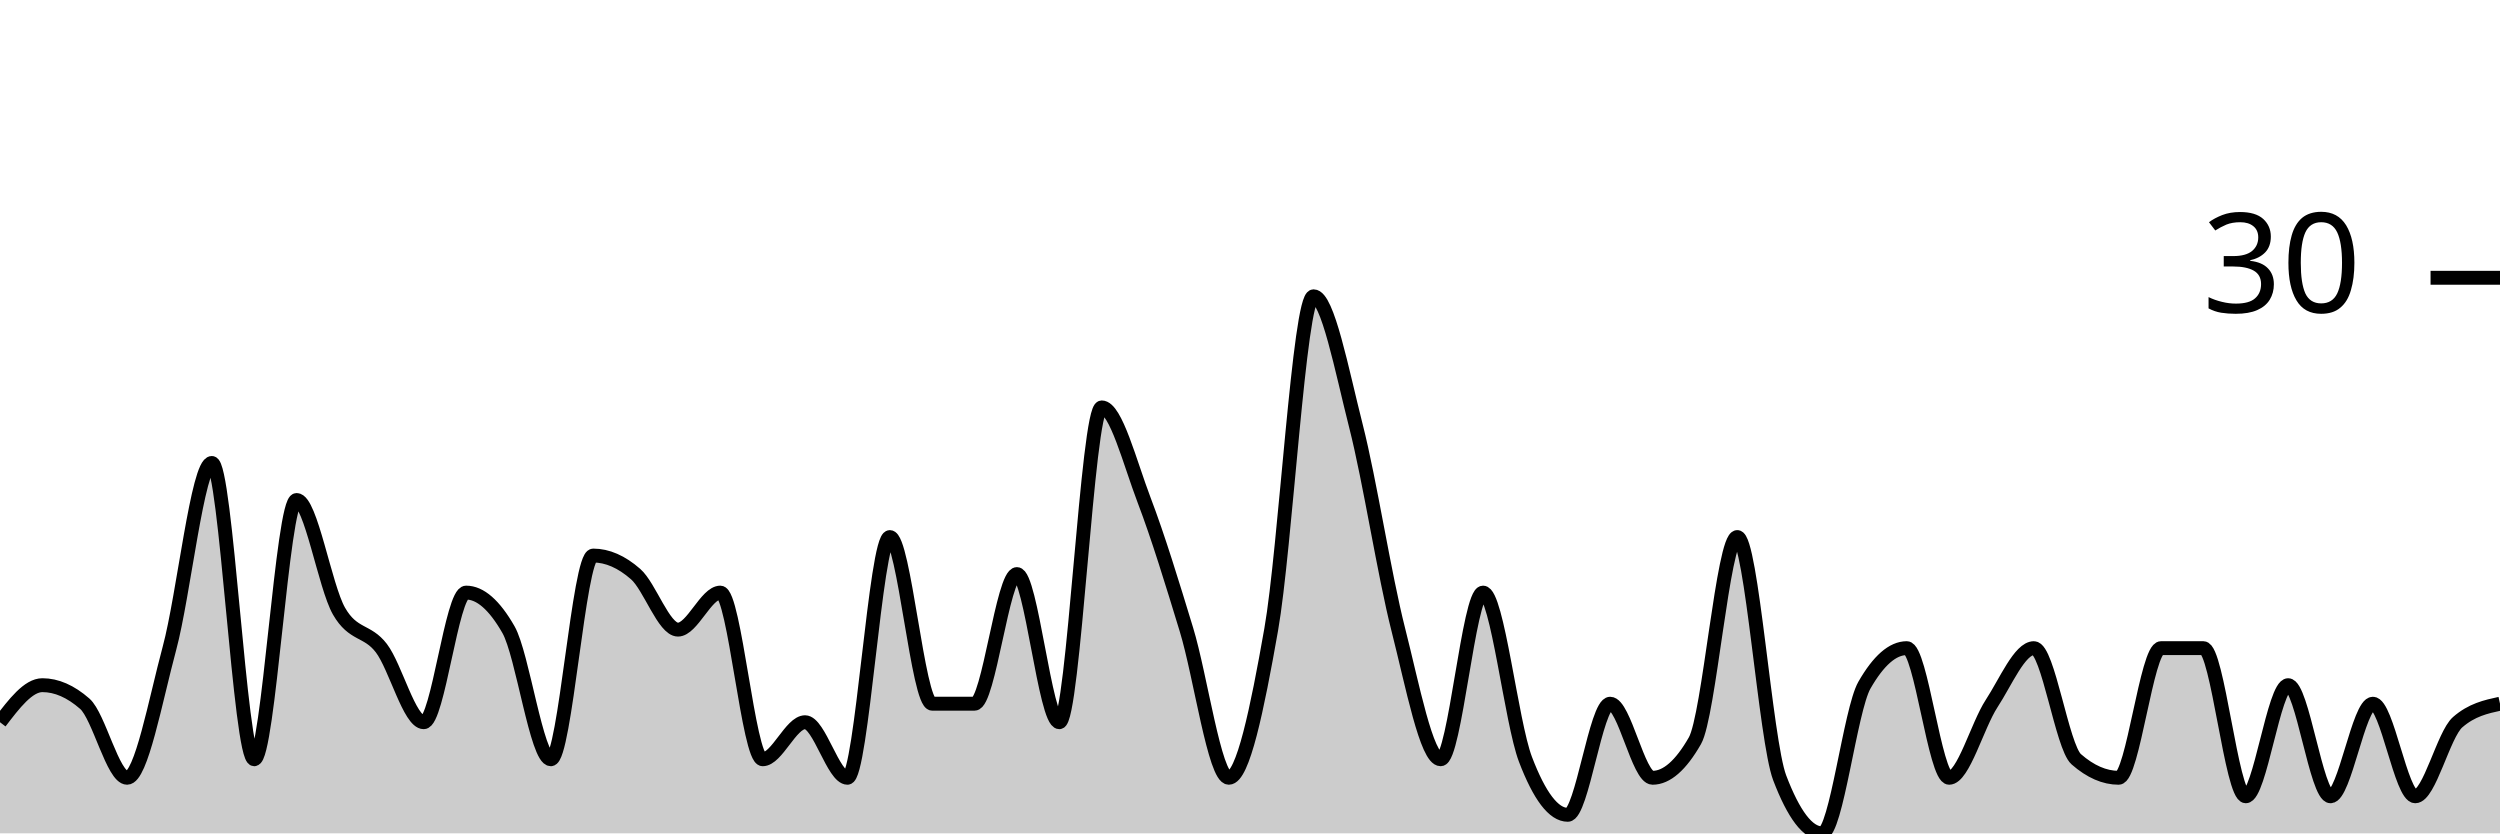
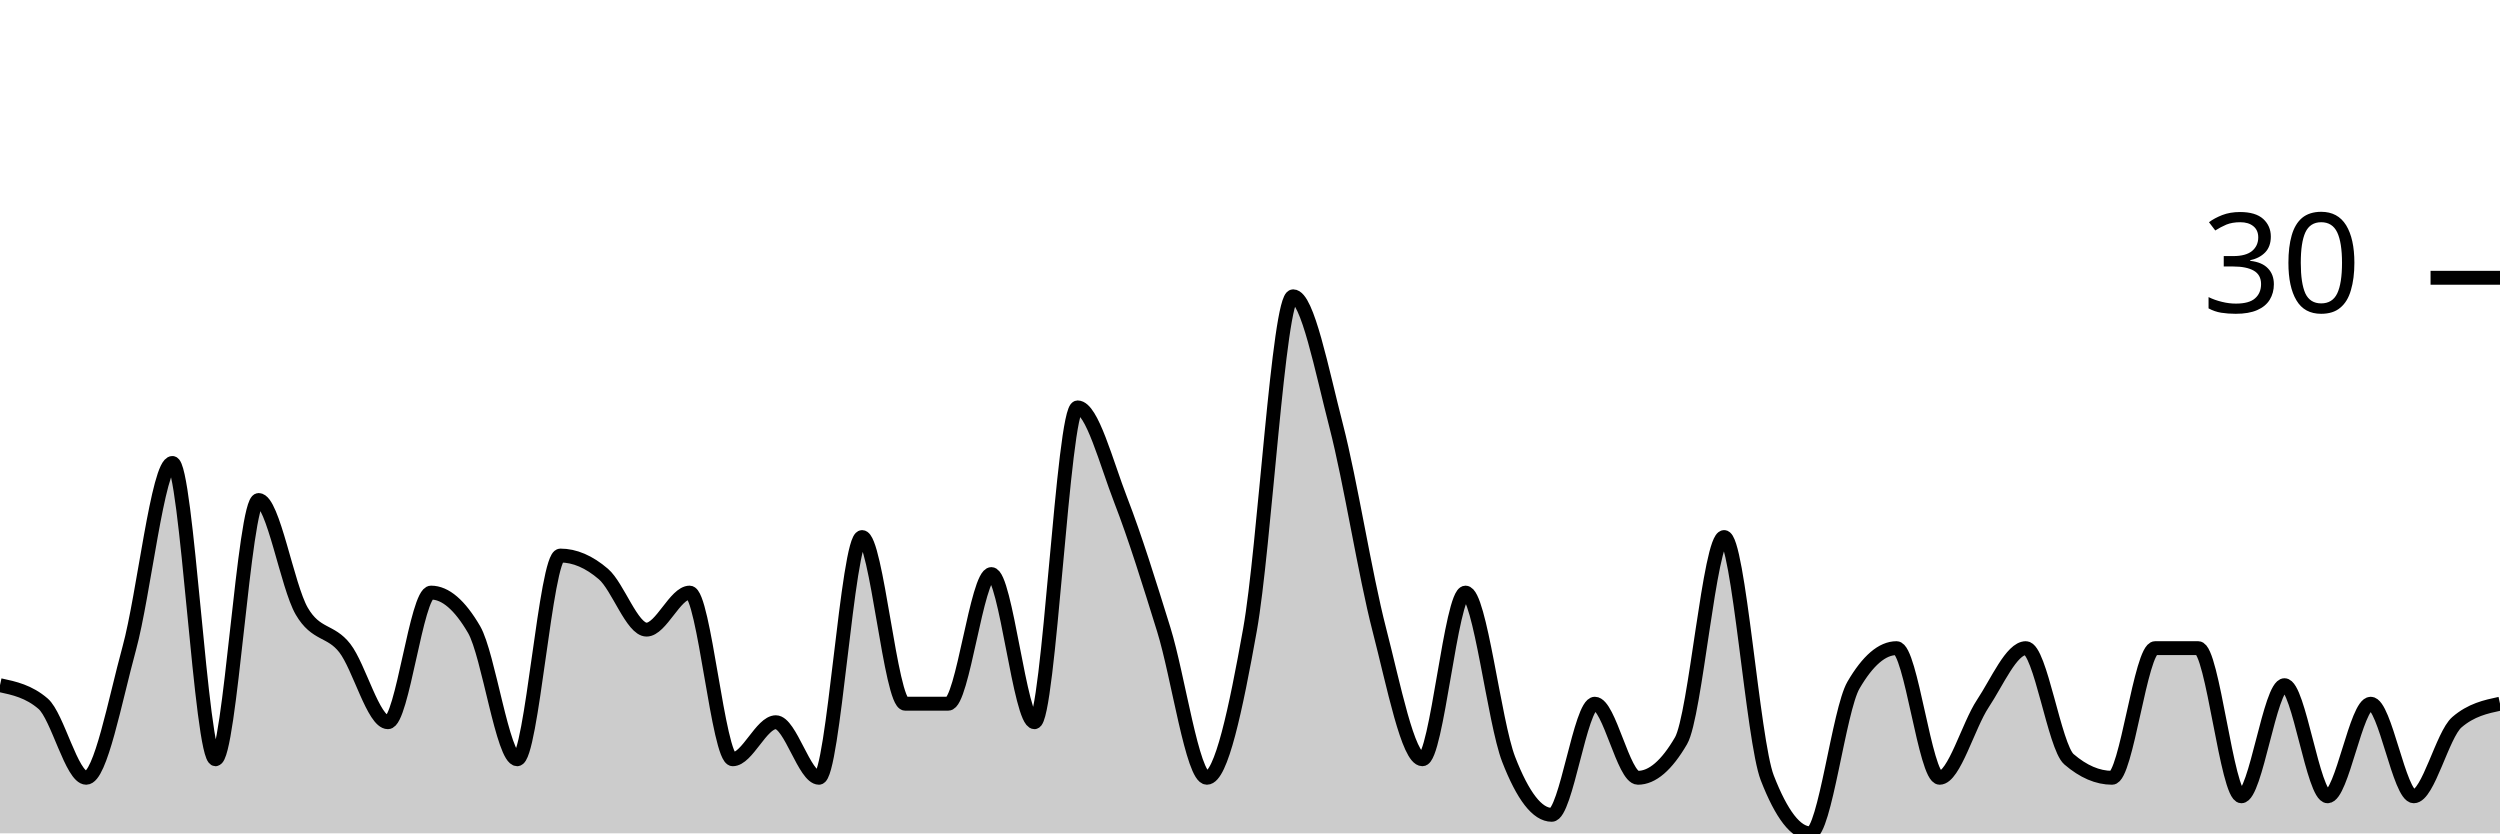
<svg xmlns="http://www.w3.org/2000/svg" viewBox="0 0 180 60">
  <g transform="translate(0,20)">
-     <path class="area" fill="rgba(0, 0, 0, 0.2)" d="M0,32C1.017,30.667,2.034,29.333,3.051,29.333C4.068,29.333,5.085,29.778,6.102,30.667C7.119,31.556,8.136,36,9.153,36C10.169,36,11.186,30.444,12.203,26.667C13.22,22.889,14.237,13.333,15.254,13.333C16.271,13.333,17.288,34.667,18.305,34.667C19.322,34.667,20.339,16,21.356,16C22.373,16,23.39,22.222,24.407,24C25.424,25.778,26.441,25.333,27.458,26.667C28.475,28,29.492,32,30.508,32C31.525,32,32.542,22.667,33.559,22.667C34.576,22.667,35.593,23.556,36.61,25.333C37.627,27.111,38.644,34.667,39.661,34.667C40.678,34.667,41.695,20,42.712,20C43.729,20,44.746,20.444,45.763,21.333C46.78,22.222,47.797,25.333,48.814,25.333C49.831,25.333,50.847,22.667,51.864,22.667C52.881,22.667,53.898,34.667,54.915,34.667C55.932,34.667,56.949,32,57.966,32C58.983,32,60,36,61.017,36C62.034,36,63.051,18.667,64.068,18.667C65.085,18.667,66.102,30.667,67.119,30.667C68.136,30.667,69.153,30.667,70.169,30.667C71.186,30.667,72.203,21.333,73.22,21.333C74.237,21.333,75.254,32,76.271,32C77.288,32,78.305,9.333,79.322,9.333C80.339,9.333,81.356,13.333,82.373,16C83.39,18.667,84.407,22,85.424,25.333C86.441,28.667,87.458,36,88.475,36C89.492,36,90.508,31.111,91.525,25.333C92.542,19.556,93.559,1.333,94.576,1.333C95.593,1.333,96.61,6.667,97.627,10.667C98.644,14.667,99.661,21.333,100.678,25.333C101.695,29.333,102.712,34.667,103.729,34.667C104.746,34.667,105.763,22.667,106.78,22.667C107.797,22.667,108.814,32,109.831,34.667C110.847,37.333,111.864,38.667,112.881,38.667C113.898,38.667,114.915,30.667,115.932,30.667C116.949,30.667,117.966,36,118.983,36C120,36,121.017,35.111,122.034,33.333C123.051,31.556,124.068,18.667,125.085,18.667C126.102,18.667,127.119,33.333,128.136,36C129.153,38.667,130.169,40,131.186,40C132.203,40,133.22,31.111,134.237,29.333C135.254,27.556,136.271,26.667,137.288,26.667C138.305,26.667,139.322,36,140.339,36C141.356,36,142.373,32.222,143.39,30.667C144.407,29.111,145.424,26.667,146.441,26.667C147.458,26.667,148.475,33.778,149.492,34.667C150.508,35.556,151.525,36,152.542,36C153.559,36,154.576,26.667,155.593,26.667C156.61,26.667,157.627,26.667,158.644,26.667C159.661,26.667,160.678,37.333,161.695,37.333C162.712,37.333,163.729,29.333,164.746,29.333C165.763,29.333,166.78,37.333,167.797,37.333C168.814,37.333,169.831,30.667,170.847,30.667C171.864,30.667,172.881,37.333,173.898,37.333C174.915,37.333,175.932,32.889,176.949,32C177.966,31.111,178.983,30.889,180,30.667L180,40C178.983,40,177.966,40,176.949,40C175.932,40,174.915,40,173.898,40C172.881,40,171.864,40,170.847,40C169.831,40,168.814,40,167.797,40C166.78,40,165.763,40,164.746,40C163.729,40,162.712,40,161.695,40C160.678,40,159.661,40,158.644,40C157.627,40,156.61,40,155.593,40C154.576,40,153.559,40,152.542,40C151.525,40,150.508,40,149.492,40C148.475,40,147.458,40,146.441,40C145.424,40,144.407,40,143.39,40C142.373,40,141.356,40,140.339,40C139.322,40,138.305,40,137.288,40C136.271,40,135.254,40,134.237,40C133.22,40,132.203,40,131.186,40C130.169,40,129.153,40,128.136,40C127.119,40,126.102,40,125.085,40C124.068,40,123.051,40,122.034,40C121.017,40,120,40,118.983,40C117.966,40,116.949,40,115.932,40C114.915,40,113.898,40,112.881,40C111.864,40,110.847,40,109.831,40C108.814,40,107.797,40,106.78,40C105.763,40,104.746,40,103.729,40C102.712,40,101.695,40,100.678,40C99.661,40,98.644,40,97.627,40C96.61,40,95.593,40,94.576,40C93.559,40,92.542,40,91.525,40C90.508,40,89.492,40,88.475,40C87.458,40,86.441,40,85.424,40C84.407,40,83.39,40,82.373,40C81.356,40,80.339,40,79.322,40C78.305,40,77.288,40,76.271,40C75.254,40,74.237,40,73.22,40C72.203,40,71.186,40,70.169,40C69.153,40,68.136,40,67.119,40C66.102,40,65.085,40,64.068,40C63.051,40,62.034,40,61.017,40C60,40,58.983,40,57.966,40C56.949,40,55.932,40,54.915,40C53.898,40,52.881,40,51.864,40C50.847,40,49.831,40,48.814,40C47.797,40,46.78,40,45.763,40C44.746,40,43.729,40,42.712,40C41.695,40,40.678,40,39.661,40C38.644,40,37.627,40,36.61,40C35.593,40,34.576,40,33.559,40C32.542,40,31.525,40,30.508,40C29.492,40,28.475,40,27.458,40C26.441,40,25.424,40,24.407,40C23.39,40,22.373,40,21.356,40C20.339,40,19.322,40,18.305,40C17.288,40,16.271,40,15.254,40C14.237,40,13.22,40,12.203,40C11.186,40,10.169,40,9.153,40C8.136,40,7.119,40,6.102,40C5.085,40,4.068,40,3.051,40C2.034,40,1.017,40,0,40Z" />
-     <path class="line" stroke="black" fill="none" d="M0,32C1.017,30.667,2.034,29.333,3.051,29.333C4.068,29.333,5.085,29.778,6.102,30.667C7.119,31.556,8.136,36,9.153,36C10.169,36,11.186,30.444,12.203,26.667C13.22,22.889,14.237,13.333,15.254,13.333C16.271,13.333,17.288,34.667,18.305,34.667C19.322,34.667,20.339,16,21.356,16C22.373,16,23.39,22.222,24.407,24C25.424,25.778,26.441,25.333,27.458,26.667C28.475,28,29.492,32,30.508,32C31.525,32,32.542,22.667,33.559,22.667C34.576,22.667,35.593,23.556,36.61,25.333C37.627,27.111,38.644,34.667,39.661,34.667C40.678,34.667,41.695,20,42.712,20C43.729,20,44.746,20.444,45.763,21.333C46.78,22.222,47.797,25.333,48.814,25.333C49.831,25.333,50.847,22.667,51.864,22.667C52.881,22.667,53.898,34.667,54.915,34.667C55.932,34.667,56.949,32,57.966,32C58.983,32,60,36,61.017,36C62.034,36,63.051,18.667,64.068,18.667C65.085,18.667,66.102,30.667,67.119,30.667C68.136,30.667,69.153,30.667,70.169,30.667C71.186,30.667,72.203,21.333,73.22,21.333C74.237,21.333,75.254,32,76.271,32C77.288,32,78.305,9.333,79.322,9.333C80.339,9.333,81.356,13.333,82.373,16C83.39,18.667,84.407,22,85.424,25.333C86.441,28.667,87.458,36,88.475,36C89.492,36,90.508,31.111,91.525,25.333C92.542,19.556,93.559,1.333,94.576,1.333C95.593,1.333,96.61,6.667,97.627,10.667C98.644,14.667,99.661,21.333,100.678,25.333C101.695,29.333,102.712,34.667,103.729,34.667C104.746,34.667,105.763,22.667,106.78,22.667C107.797,22.667,108.814,32,109.831,34.667C110.847,37.333,111.864,38.667,112.881,38.667C113.898,38.667,114.915,30.667,115.932,30.667C116.949,30.667,117.966,36,118.983,36C120,36,121.017,35.111,122.034,33.333C123.051,31.556,124.068,18.667,125.085,18.667C126.102,18.667,127.119,33.333,128.136,36C129.153,38.667,130.169,40,131.186,40C132.203,40,133.22,31.111,134.237,29.333C135.254,27.556,136.271,26.667,137.288,26.667C138.305,26.667,139.322,36,140.339,36C141.356,36,142.373,32.222,143.39,30.667C144.407,29.111,145.424,26.667,146.441,26.667C147.458,26.667,148.475,33.778,149.492,34.667C150.508,35.556,151.525,36,152.542,36C153.559,36,154.576,26.667,155.593,26.667C156.61,26.667,157.627,26.667,158.644,26.667C159.661,26.667,160.678,37.333,161.695,37.333C162.712,37.333,163.729,29.333,164.746,29.333C165.763,29.333,166.78,37.333,167.797,37.333C168.814,37.333,169.831,30.667,170.847,30.667C171.864,30.667,172.881,37.333,173.898,37.333C174.915,37.333,175.932,32.889,176.949,32C177.966,31.111,178.983,30.889,180,30.667" />
+     <path class="area" fill="rgba(0, 0, 0, 0.2)" d="M0,29.333C1.034,29.556,2.069,29.778,3.103,30.667C4.138,31.556,5.172,36,6.207,36C7.241,36,8.276,30.444,9.31,26.667C10.345,22.889,11.379,13.333,12.414,13.333C13.448,13.333,14.483,34.667,15.517,34.667C16.552,34.667,17.586,16,18.621,16C19.655,16,20.69,22.222,21.724,24C22.759,25.778,23.793,25.333,24.828,26.667C25.862,28,26.897,32,27.931,32C28.966,32,30,22.667,31.034,22.667C32.069,22.667,33.103,23.556,34.138,25.333C35.172,27.111,36.207,34.667,37.241,34.667C38.276,34.667,39.31,20,40.345,20C41.379,20,42.414,20.444,43.448,21.333C44.483,22.222,45.517,25.333,46.552,25.333C47.586,25.333,48.621,22.667,49.655,22.667C50.69,22.667,51.724,34.667,52.759,34.667C53.793,34.667,54.828,32,55.862,32C56.897,32,57.931,36,58.966,36C60,36,61.034,18.667,62.069,18.667C63.103,18.667,64.138,30.667,65.172,30.667C66.207,30.667,67.241,30.667,68.276,30.667C69.31,30.667,70.345,21.333,71.379,21.333C72.414,21.333,73.448,32,74.483,32C75.517,32,76.552,9.333,77.586,9.333C78.621,9.333,79.655,13.333,80.69,16C81.724,18.667,82.759,22,83.793,25.333C84.828,28.667,85.862,36,86.897,36C87.931,36,88.966,31.111,90,25.333C91.034,19.556,92.069,1.333,93.103,1.333C94.138,1.333,95.172,6.667,96.207,10.667C97.241,14.667,98.276,21.333,99.31,25.333C100.345,29.333,101.379,34.667,102.414,34.667C103.448,34.667,104.483,22.667,105.517,22.667C106.552,22.667,107.586,32,108.621,34.667C109.655,37.333,110.69,38.667,111.724,38.667C112.759,38.667,113.793,30.667,114.828,30.667C115.862,30.667,116.897,36,117.931,36C118.966,36,120,35.111,121.034,33.333C122.069,31.556,123.103,18.667,124.138,18.667C125.172,18.667,126.207,33.333,127.241,36C128.276,38.667,129.31,40,130.345,40C131.379,40,132.414,31.111,133.448,29.333C134.483,27.556,135.517,26.667,136.552,26.667C137.586,26.667,138.621,36,139.655,36C140.69,36,141.724,32.222,142.759,30.667C143.793,29.111,144.828,26.667,145.862,26.667C146.897,26.667,147.931,33.778,148.966,34.667C150,35.556,151.034,36,152.069,36C153.103,36,154.138,26.667,155.172,26.667C156.207,26.667,157.241,26.667,158.276,26.667C159.31,26.667,160.345,37.333,161.379,37.333C162.414,37.333,163.448,29.333,164.483,29.333C165.517,29.333,166.552,37.333,167.586,37.333C168.621,37.333,169.655,30.667,170.69,30.667C171.724,30.667,172.759,37.333,173.793,37.333C174.828,37.333,175.862,32.889,176.897,32C177.931,31.111,178.966,30.889,180,30.667L180,40C178.966,40,177.931,40,176.897,40C175.862,40,174.828,40,173.793,40C172.759,40,171.724,40,170.69,40C169.655,40,168.621,40,167.586,40C166.552,40,165.517,40,164.483,40C163.448,40,162.414,40,161.379,40C160.345,40,159.31,40,158.276,40C157.241,40,156.207,40,155.172,40C154.138,40,153.103,40,152.069,40C151.034,40,150,40,148.966,40C147.931,40,146.897,40,145.862,40C144.828,40,143.793,40,142.759,40C141.724,40,140.69,40,139.655,40C138.621,40,137.586,40,136.552,40C135.517,40,134.483,40,133.448,40C132.414,40,131.379,40,130.345,40C129.31,40,128.276,40,127.241,40C126.207,40,125.172,40,124.138,40C123.103,40,122.069,40,121.034,40C120,40,118.966,40,117.931,40C116.897,40,115.862,40,114.828,40C113.793,40,112.759,40,111.724,40C110.69,40,109.655,40,108.621,40C107.586,40,106.552,40,105.517,40C104.483,40,103.448,40,102.414,40C101.379,40,100.345,40,99.31,40C98.276,40,97.241,40,96.207,40C95.172,40,94.138,40,93.103,40C92.069,40,91.034,40,90,40C88.966,40,87.931,40,86.897,40C85.862,40,84.828,40,83.793,40C82.759,40,81.724,40,80.69,40C79.655,40,78.621,40,77.586,40C76.552,40,75.517,40,74.483,40C73.448,40,72.414,40,71.379,40C70.345,40,69.31,40,68.276,40C67.241,40,66.207,40,65.172,40C64.138,40,63.103,40,62.069,40C61.034,40,60,40,58.966,40C57.931,40,56.897,40,55.862,40C54.828,40,53.793,40,52.759,40C51.724,40,50.69,40,49.655,40C48.621,40,47.586,40,46.552,40C45.517,40,44.483,40,43.448,40C42.414,40,41.379,40,40.345,40C39.31,40,38.276,40,37.241,40C36.207,40,35.172,40,34.138,40C33.103,40,32.069,40,31.034,40C30,40,28.966,40,27.931,40C26.897,40,25.862,40,24.828,40C23.793,40,22.759,40,21.724,40C20.69,40,19.655,40,18.621,40C17.586,40,16.552,40,15.517,40C14.483,40,13.448,40,12.414,40C11.379,40,10.345,40,9.31,40C8.276,40,7.241,40,6.207,40C5.172,40,4.138,40,3.103,40C2.069,40,1.034,40,0,40Z" />
+     <path class="line" stroke="black" fill="none" d="M0,29.333C1.034,29.556,2.069,29.778,3.103,30.667C4.138,31.556,5.172,36,6.207,36C7.241,36,8.276,30.444,9.31,26.667C10.345,22.889,11.379,13.333,12.414,13.333C13.448,13.333,14.483,34.667,15.517,34.667C16.552,34.667,17.586,16,18.621,16C19.655,16,20.69,22.222,21.724,24C22.759,25.778,23.793,25.333,24.828,26.667C25.862,28,26.897,32,27.931,32C28.966,32,30,22.667,31.034,22.667C32.069,22.667,33.103,23.556,34.138,25.333C35.172,27.111,36.207,34.667,37.241,34.667C38.276,34.667,39.31,20,40.345,20C41.379,20,42.414,20.444,43.448,21.333C44.483,22.222,45.517,25.333,46.552,25.333C47.586,25.333,48.621,22.667,49.655,22.667C50.69,22.667,51.724,34.667,52.759,34.667C53.793,34.667,54.828,32,55.862,32C56.897,32,57.931,36,58.966,36C60,36,61.034,18.667,62.069,18.667C63.103,18.667,64.138,30.667,65.172,30.667C66.207,30.667,67.241,30.667,68.276,30.667C69.31,30.667,70.345,21.333,71.379,21.333C72.414,21.333,73.448,32,74.483,32C75.517,32,76.552,9.333,77.586,9.333C78.621,9.333,79.655,13.333,80.69,16C81.724,18.667,82.759,22,83.793,25.333C84.828,28.667,85.862,36,86.897,36C87.931,36,88.966,31.111,90,25.333C91.034,19.556,92.069,1.333,93.103,1.333C94.138,1.333,95.172,6.667,96.207,10.667C97.241,14.667,98.276,21.333,99.31,25.333C100.345,29.333,101.379,34.667,102.414,34.667C103.448,34.667,104.483,22.667,105.517,22.667C106.552,22.667,107.586,32,108.621,34.667C109.655,37.333,110.69,38.667,111.724,38.667C112.759,38.667,113.793,30.667,114.828,30.667C115.862,30.667,116.897,36,117.931,36C118.966,36,120,35.111,121.034,33.333C122.069,31.556,123.103,18.667,124.138,18.667C125.172,18.667,126.207,33.333,127.241,36C128.276,38.667,129.31,40,130.345,40C131.379,40,132.414,31.111,133.448,29.333C134.483,27.556,135.517,26.667,136.552,26.667C137.586,26.667,138.621,36,139.655,36C140.69,36,141.724,32.222,142.759,30.667C143.793,29.111,144.828,26.667,145.862,26.667C146.897,26.667,147.931,33.778,148.966,34.667C150,35.556,151.034,36,152.069,36C153.103,36,154.138,26.667,155.172,26.667C156.207,26.667,157.241,26.667,158.276,26.667C159.31,26.667,160.345,37.333,161.379,37.333C162.414,37.333,163.448,29.333,164.483,29.333C165.517,29.333,166.552,37.333,167.586,37.333C168.621,37.333,169.655,30.667,170.69,30.667C171.724,30.667,172.759,37.333,173.793,37.333C174.828,37.333,175.862,32.889,176.897,32C177.931,31.111,178.966,30.889,180,30.667" />
    <path class="axis-ceiling" stroke-width="1" stroke="black" fill="none" d="M175,0L180,0" />
    <text class="axis-ceiling-label" font-family="sans-serif" text-anchor="end" font-size="10px" x="170" y="2.5">30</text>
  </g>
</svg>
